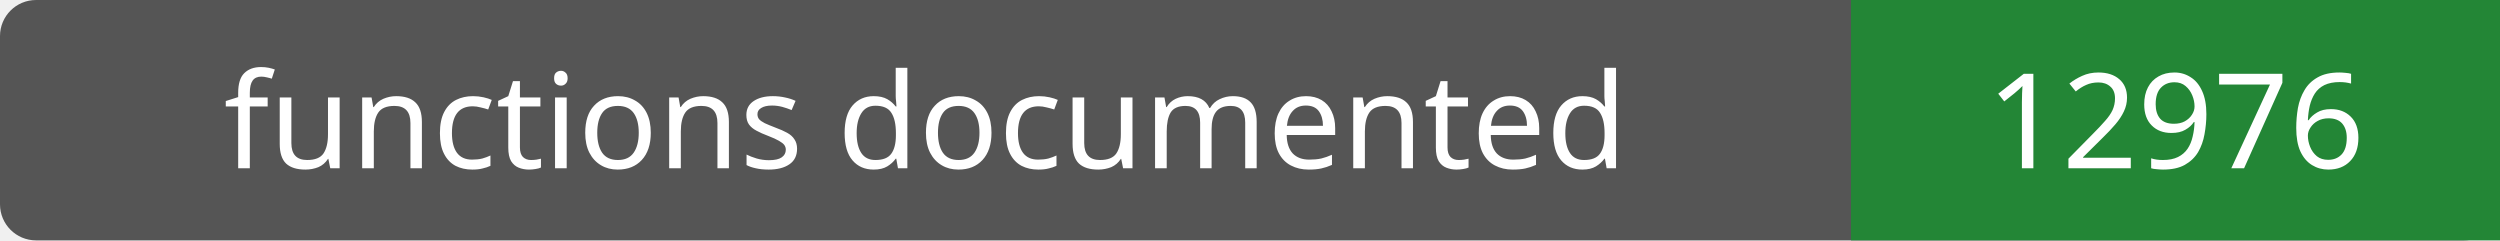
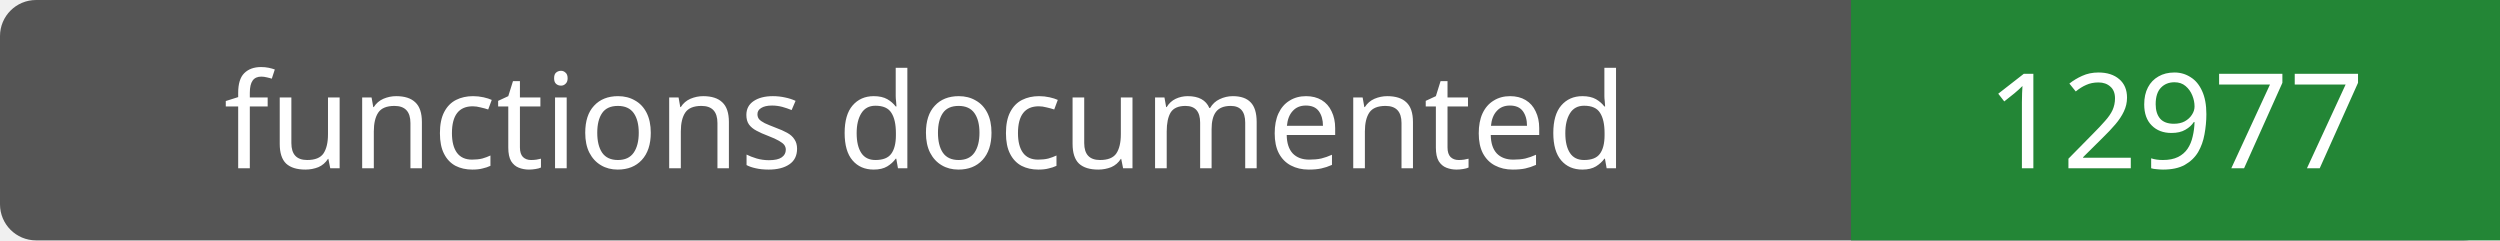
- <svg xmlns="http://www.w3.org/2000/svg" width="208" height="20" role="img" aria-label="functions documented: 12976">
+ <svg xmlns="http://www.w3.org/2000/svg" width="208" height="20" role="img" aria-label="functions documented: 12977">
  <rect width="208" height="20" rx="3" fill="#555" />
  <path fill="#238636" d="M154 0h54v20H154z" />
  <g fill="#fff" text-anchor="middle" font-family="Verdana,sans-serif" font-size="11">
    <text x="77.0" y="14">functions documented</text>
-     <text x="181.0" y="14">12976</text>
+     <text x="181.0" y="14">12977</text>
  </g>
</svg>
